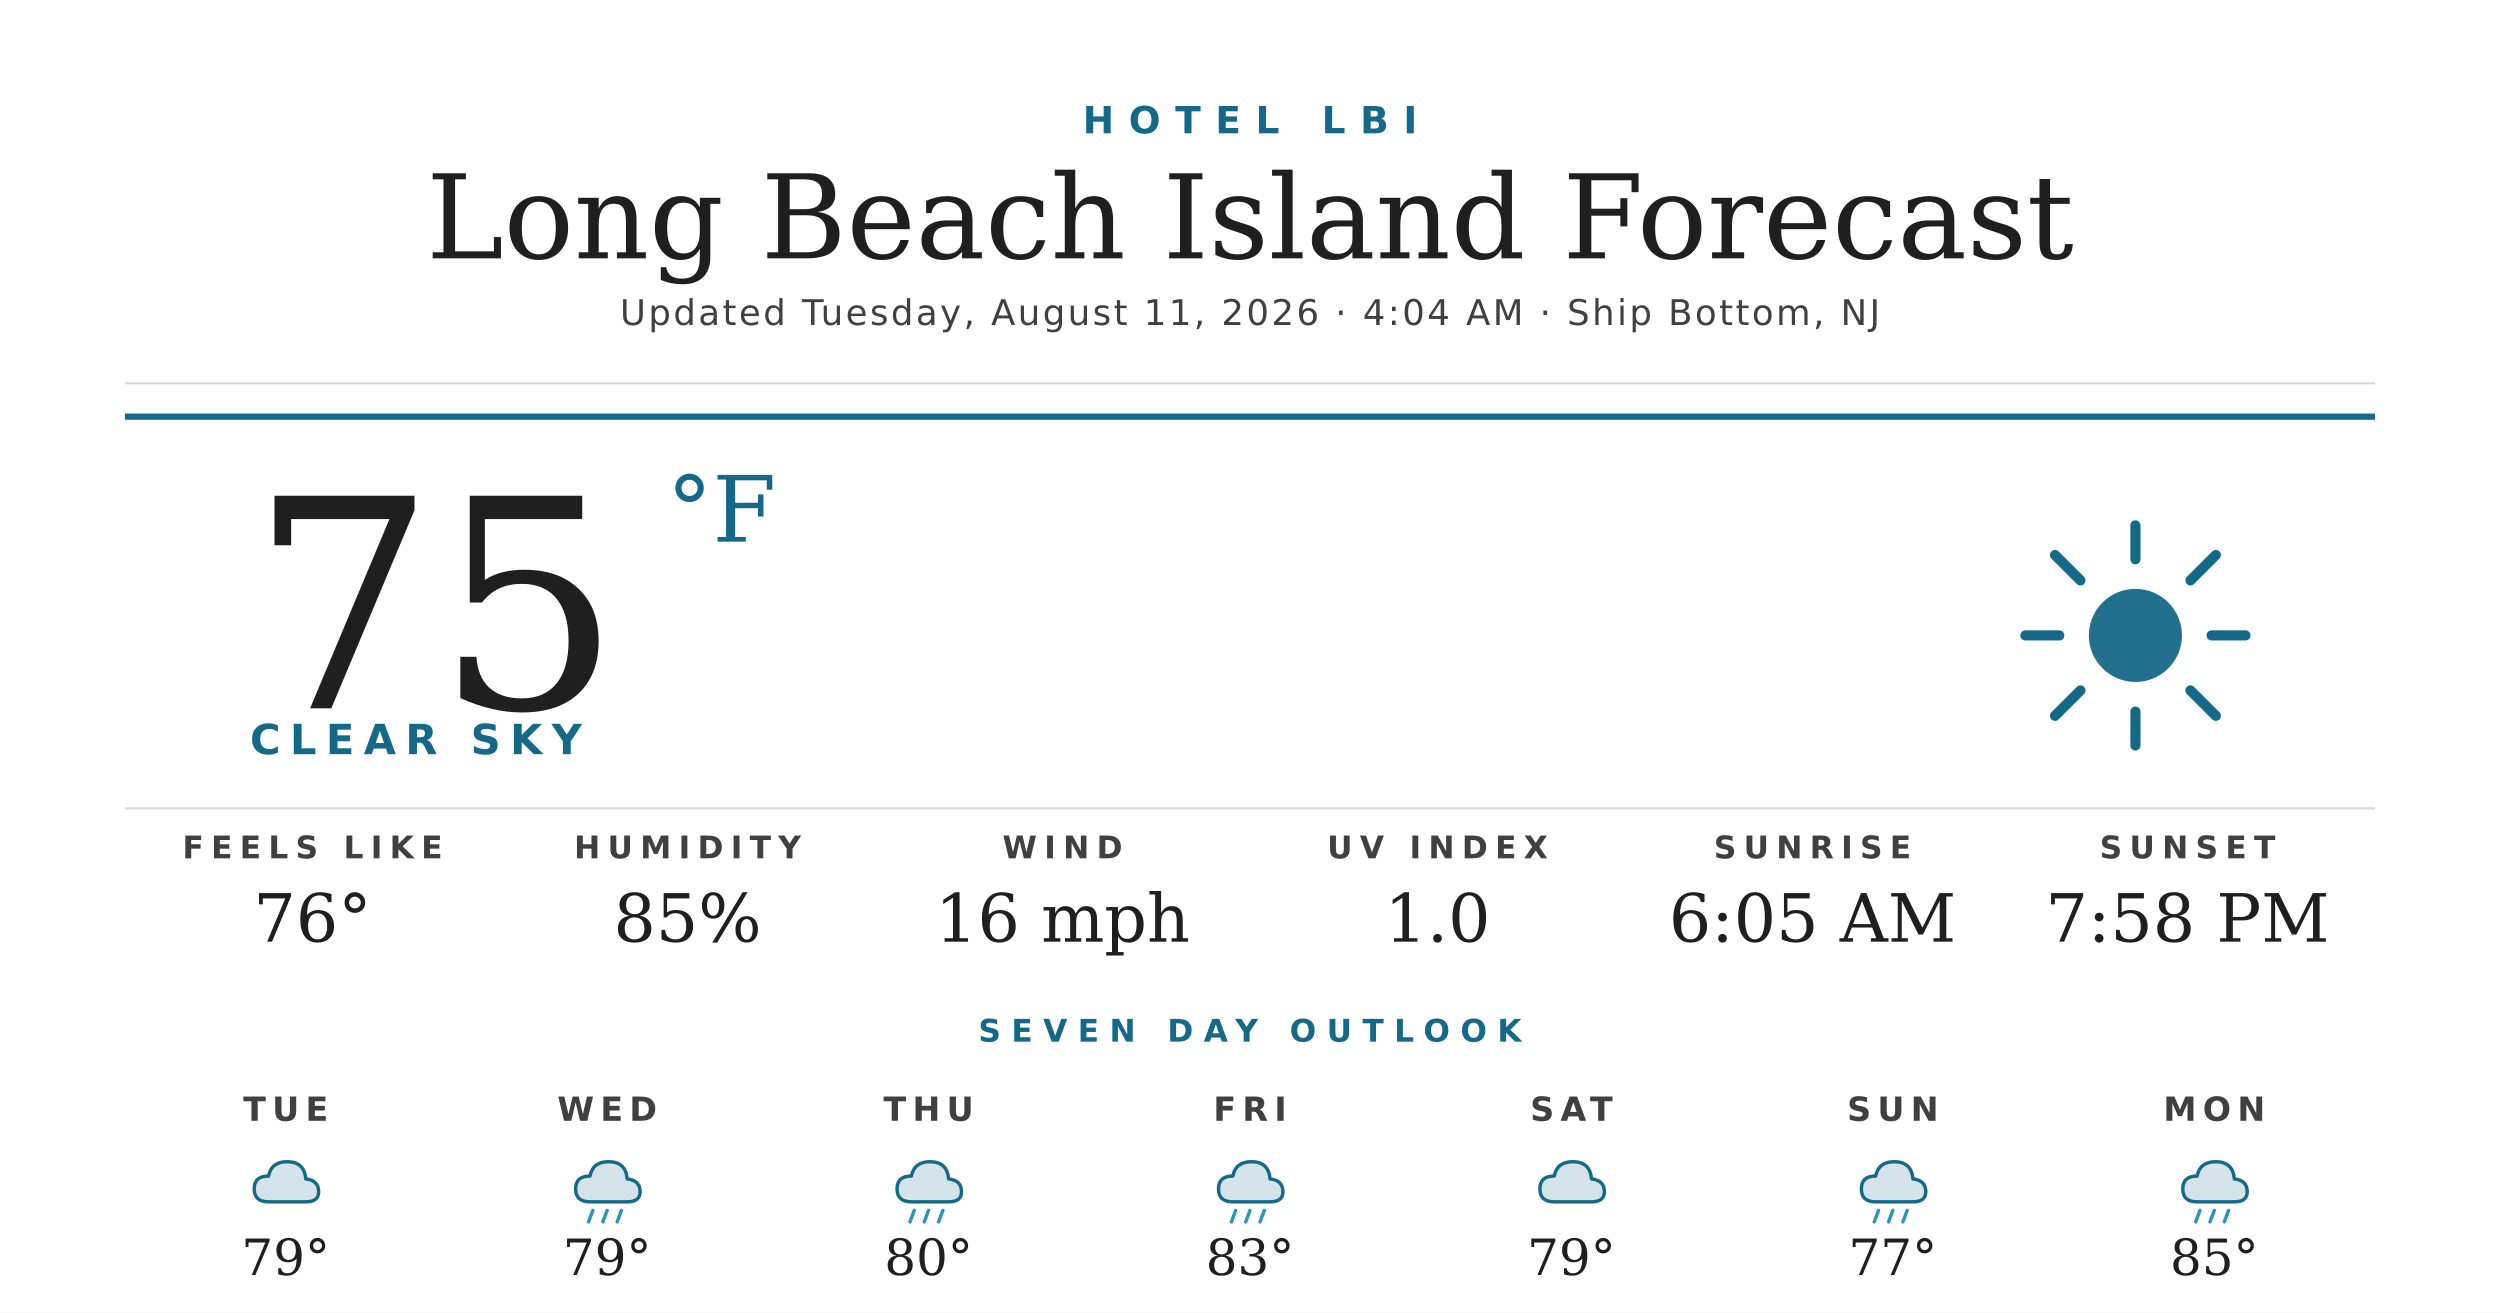
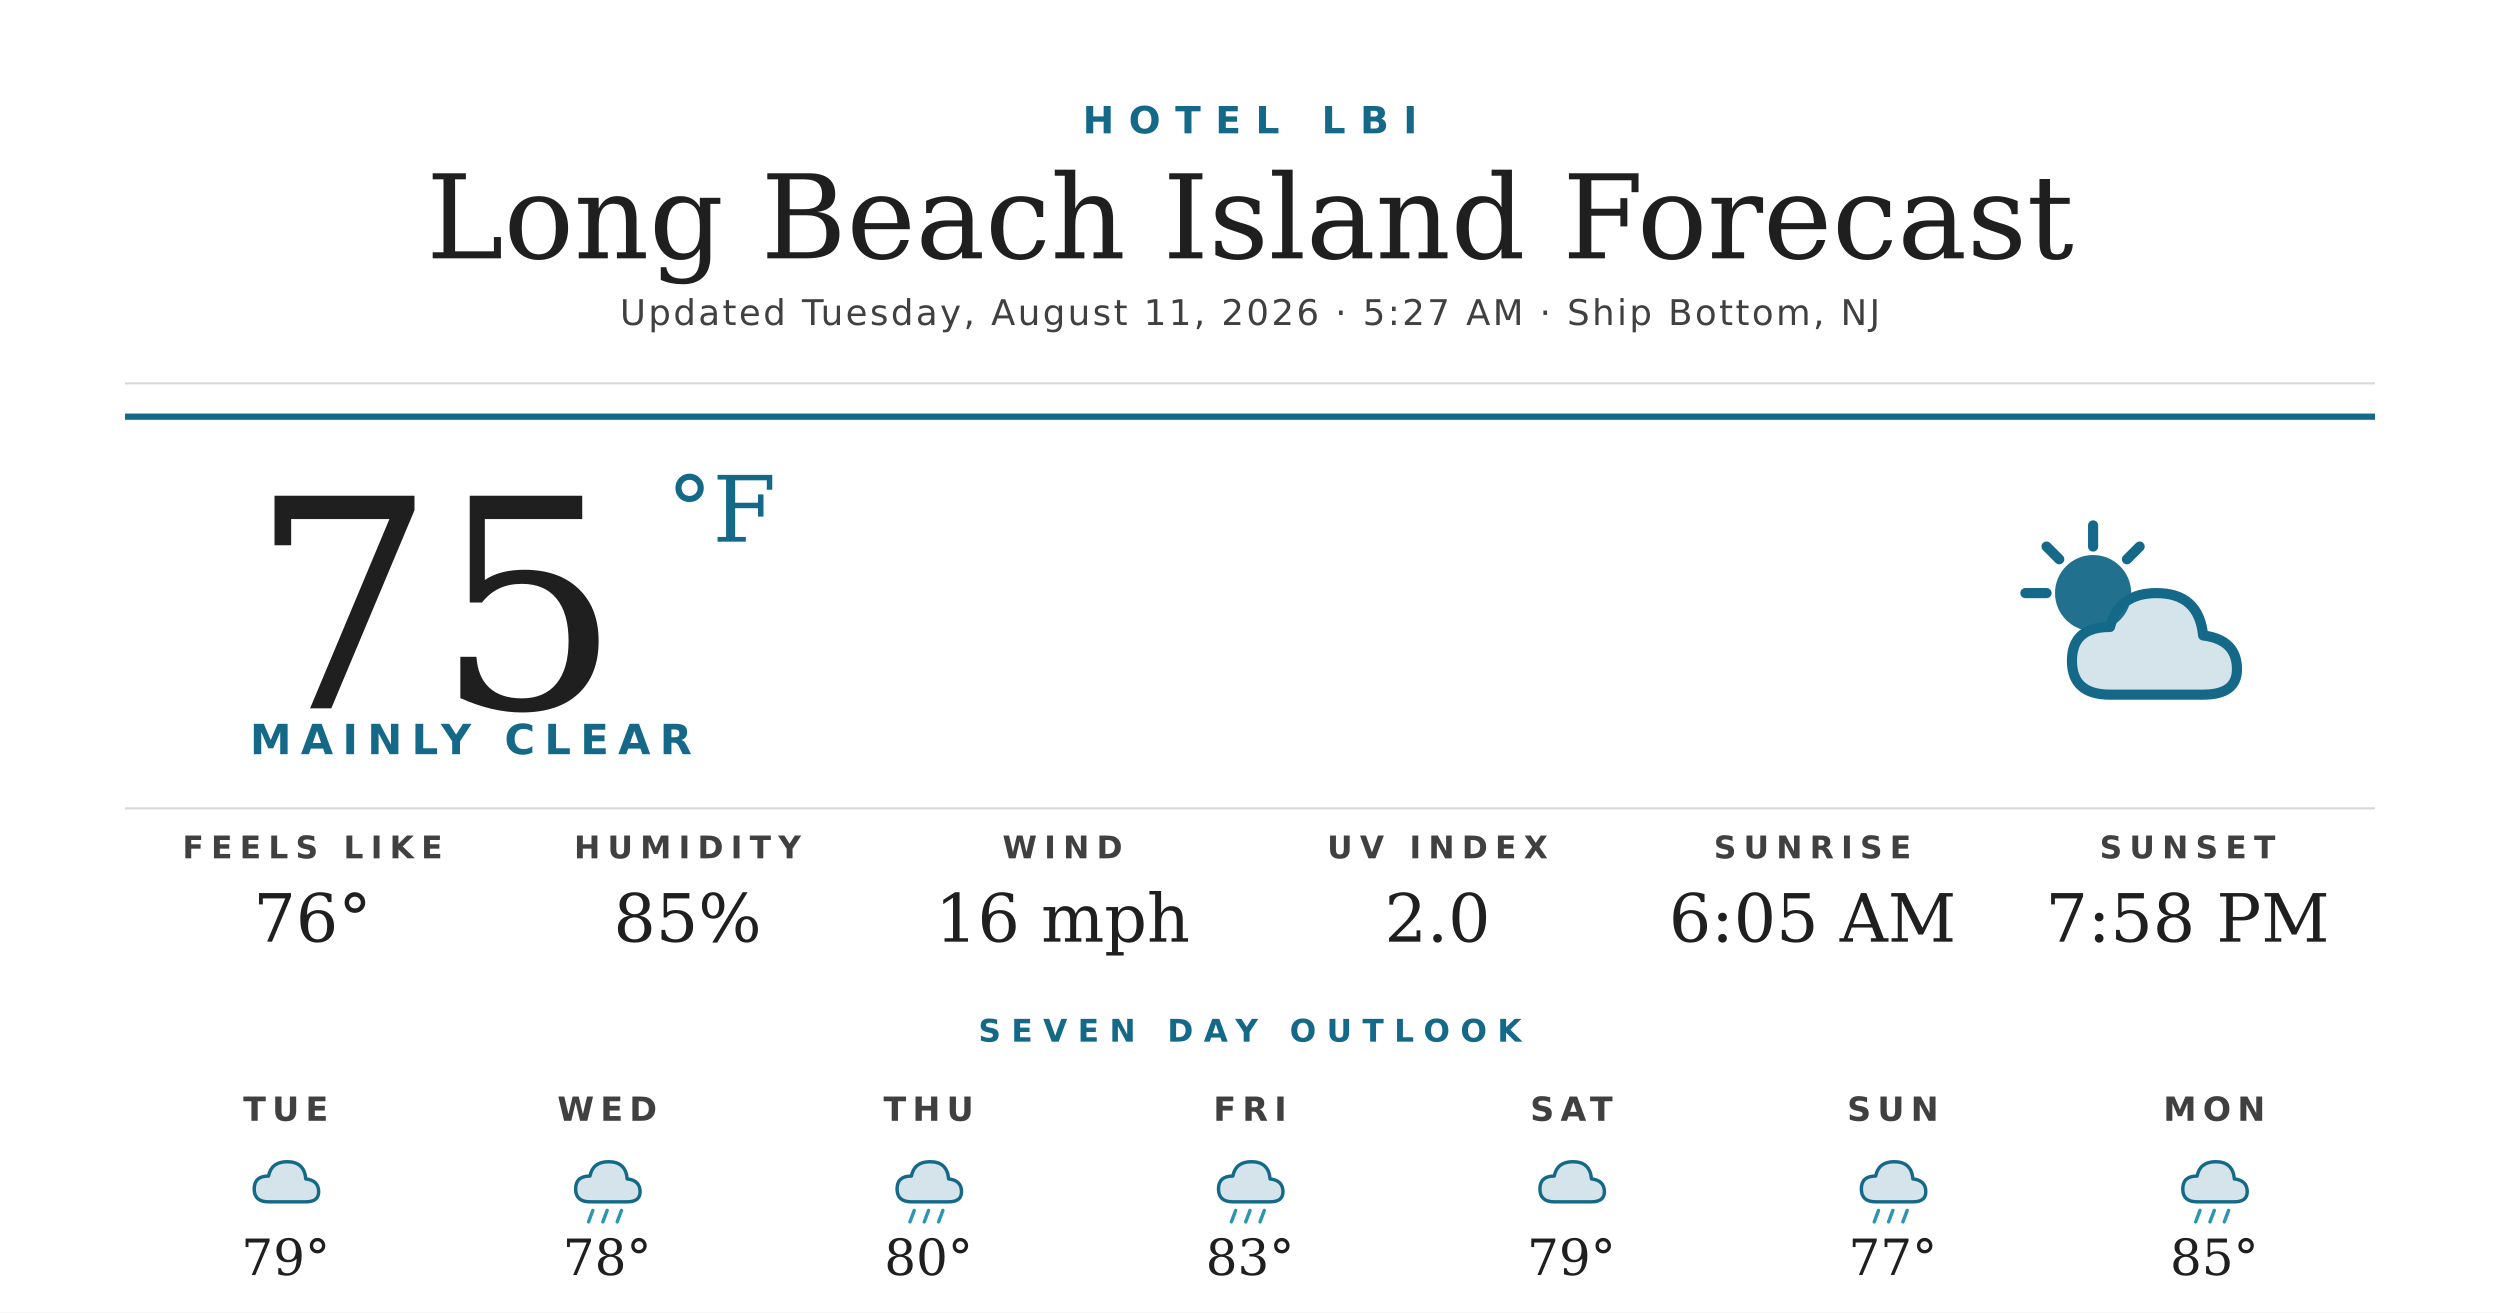
<svg xmlns="http://www.w3.org/2000/svg" width="1200" height="630" viewBox="0 0 1200 630">
  <rect width="1200" height="630" fill="#ffffff" />
  <text x="600" y="64" text-anchor="middle" font-family="'Montserrat Bold', 'Montserrat', 'DejaVu Sans', Helvetica, Arial, sans-serif" font-size="18" font-weight="700" fill="#156988" letter-spacing="7">HOTEL LBI</text>
  <text x="600" y="124" text-anchor="middle" font-family="'Prata', 'DejaVu Serif', Georgia, serif" font-size="56" fill="#1f1f1f">Long Beach Island Forecast</text>
-   <text x="600" y="156" text-anchor="middle" font-family="'Montserrat', 'DejaVu Sans', Helvetica, Arial, sans-serif" font-size="17" font-weight="500" fill="#404040" letter-spacing="1.2">Updated Tuesday, August 11, 2026 · 4:04 AM · Ship Bottom, NJ</text>
+   <text x="600" y="156" text-anchor="middle" font-family="'Montserrat', 'DejaVu Sans', Helvetica, Arial, sans-serif" font-size="17" font-weight="500" fill="#404040" letter-spacing="1.2">Updated Tuesday, August 11, 2026 · 5:27 AM · Ship Bottom, NJ</text>
  <line x1="60" y1="184" x2="1140" y2="184" stroke="#d8d8d8" stroke-width="1" />
  <line x1="60" y1="200" x2="1140" y2="200" stroke="#156988" stroke-width="3" />
  <text x="120" y="340" font-family="'Prata', 'DejaVu Serif', Georgia, serif" font-size="140" fill="#1f1f1f">75</text>
  <text x="320" y="260" font-family="'Prata', 'DejaVu Serif', Georgia, serif" font-size="44" fill="#156988">°F</text>
-   <text x="120" y="362" font-family="'Montserrat Bold', 'Montserrat', 'DejaVu Sans', Helvetica, Arial, sans-serif" font-size="20" font-weight="700" fill="#156988" letter-spacing="4.5">CLEAR SKY</text>
+   <text x="120" y="362" font-family="'Montserrat Bold', 'Montserrat', 'DejaVu Sans', Helvetica, Arial, sans-serif" font-size="20" font-weight="700" fill="#156988" letter-spacing="4.5">MAINLY CLEAR</text>
  <g transform="translate(960,240) scale(2.03125)">
-     <circle cx="32" cy="32" r="11" fill="#156988" opacity="0.95" />
+     <circle cx="22" cy="22" r="9" fill="#156988" opacity="0.95" />
    <g stroke="#156988" stroke-width="2.4" stroke-linecap="round">
-       <line x1="32" y1="6" x2="32" y2="14" />
-       <line x1="32" y1="50" x2="32" y2="58" />
-       <line x1="6" y1="32" x2="14" y2="32" />
-       <line x1="50" y1="32" x2="58" y2="32" />
-       <line x1="13" y1="13" x2="19" y2="19" />
-       <line x1="45" y1="45" x2="51" y2="51" />
-       <line x1="13" y1="51" x2="19" y2="45" />
-       <line x1="45" y1="19" x2="51" y2="13" />
+       <line x1="22" y1="6" x2="22" y2="11" />
+       <line x1="6" y1="22" x2="11" y2="22" />
+       <line x1="11" y1="11" x2="14" y2="14" />
+       <line x1="33" y1="11" x2="30" y2="14" />
    </g>
+     <path d="M26 46 Q17 46 17 38 Q17 30 26 30 Q28 22 37 22 Q47 22 48 32 Q56 33 56 40 Q56 46 48 46 Z" fill="#156988" opacity="0.18" />
+     <path d="M26 46 Q17 46 17 38 Q17 30 26 30 Q28 22 37 22 Q47 22 48 32 Q56 33 56 40 Q56 46 48 46 Z" fill="none" stroke="#156988" stroke-width="2.4" stroke-linejoin="round" />
  </g>
  <line x1="60" y1="388" x2="1140" y2="388" stroke="#d8d8d8" stroke-width="1" />
  <text x="150" y="412" text-anchor="middle" font-family="'Montserrat Bold', 'Montserrat', 'DejaVu Sans', Helvetica, Arial, sans-serif" font-size="15" font-weight="700" fill="#404040" letter-spacing="3.5">FEELS LIKE</text>
  <text x="150" y="452" text-anchor="middle" font-family="'Prata', 'DejaVu Serif', Georgia, serif" font-size="32" fill="#1f1f1f">76°</text>
  <text x="330" y="412" text-anchor="middle" font-family="'Montserrat Bold', 'Montserrat', 'DejaVu Sans', Helvetica, Arial, sans-serif" font-size="15" font-weight="700" fill="#404040" letter-spacing="3.5">HUMIDITY</text>
  <text x="330" y="452" text-anchor="middle" font-family="'Prata', 'DejaVu Serif', Georgia, serif" font-size="32" fill="#1f1f1f">85%</text>
  <text x="510" y="412" text-anchor="middle" font-family="'Montserrat Bold', 'Montserrat', 'DejaVu Sans', Helvetica, Arial, sans-serif" font-size="15" font-weight="700" fill="#404040" letter-spacing="3.5">WIND</text>
  <text x="510" y="452" text-anchor="middle" font-family="'Prata', 'DejaVu Serif', Georgia, serif" font-size="32" fill="#1f1f1f">16 mph</text>
  <text x="690" y="412" text-anchor="middle" font-family="'Montserrat Bold', 'Montserrat', 'DejaVu Sans', Helvetica, Arial, sans-serif" font-size="15" font-weight="700" fill="#404040" letter-spacing="3.5">UV INDEX</text>
-   <text x="690" y="452" text-anchor="middle" font-family="'Prata', 'DejaVu Serif', Georgia, serif" font-size="32" fill="#1f1f1f">1.0</text>
+   <text x="690" y="452" text-anchor="middle" font-family="'Prata', 'DejaVu Serif', Georgia, serif" font-size="32" fill="#1f1f1f">2.0</text>
  <text x="870" y="412" text-anchor="middle" font-family="'Montserrat Bold', 'Montserrat', 'DejaVu Sans', Helvetica, Arial, sans-serif" font-size="15" font-weight="700" fill="#404040" letter-spacing="3.5">SUNRISE</text>
  <text x="870" y="452" text-anchor="middle" font-family="'Prata', 'DejaVu Serif', Georgia, serif" font-size="32" fill="#1f1f1f">6:05 AM</text>
  <text x="1050" y="412" text-anchor="middle" font-family="'Montserrat Bold', 'Montserrat', 'DejaVu Sans', Helvetica, Arial, sans-serif" font-size="15" font-weight="700" fill="#404040" letter-spacing="3.5">SUNSET</text>
  <text x="1050" y="452" text-anchor="middle" font-family="'Prata', 'DejaVu Serif', Georgia, serif" font-size="32" fill="#1f1f1f">7:58 PM</text>
  <text x="600" y="500" text-anchor="middle" font-family="'Montserrat Bold', 'Montserrat', 'DejaVu Sans', Helvetica, Arial, sans-serif" font-size="15" font-weight="700" fill="#156988" letter-spacing="5">SEVEN DAY OUTLOOK</text>
  <text x="137.143" y="538" text-anchor="middle" font-family="'Montserrat Bold', 'Montserrat', 'DejaVu Sans', Helvetica, Arial, sans-serif" font-size="16" font-weight="700" fill="#404040" letter-spacing="3">TUE</text>
  <g transform="translate(115.1429,548) scale(0.6875)">
    <path d="M20 42 Q10 42 10 33 Q10 24 20 24 Q22 14 33 14 Q45 14 46 26 Q55 27 55 35 Q55 42 46 42 Z" fill="#156988" opacity="0.18" />
    <path d="M20 42 Q10 42 10 33 Q10 24 20 24 Q22 14 33 14 Q45 14 46 26 Q55 27 55 35 Q55 42 46 42 Z" fill="none" stroke="#156988" stroke-width="2.4" stroke-linejoin="round" />
  </g>
  <text x="137.143" y="612" text-anchor="middle" font-family="'Prata', 'DejaVu Serif', Georgia, serif" font-size="24" fill="#1f1f1f">79°</text>
  <text x="291.429" y="538" text-anchor="middle" font-family="'Montserrat Bold', 'Montserrat', 'DejaVu Sans', Helvetica, Arial, sans-serif" font-size="16" font-weight="700" fill="#404040" letter-spacing="3">WED</text>
  <g transform="translate(269.4286,548) scale(0.6875)">
    <path d="M20 42 Q10 42 10 33 Q10 24 20 24 Q22 14 33 14 Q45 14 46 26 Q55 27 55 35 Q55 42 46 42 Z" fill="#156988" opacity="0.18" />
    <path d="M20 42 Q10 42 10 33 Q10 24 20 24 Q22 14 33 14 Q45 14 46 26 Q55 27 55 35 Q55 42 46 42 Z" fill="none" stroke="#156988" stroke-width="2.4" stroke-linejoin="round" />
    <g stroke="#2C95B3" stroke-width="2.4" stroke-linecap="round">
      <line x1="22" y1="48" x2="19" y2="56" />
      <line x1="32" y1="48" x2="29" y2="56" />
      <line x1="42" y1="48" x2="39" y2="56" />
    </g>
  </g>
-   <text x="291.429" y="612" text-anchor="middle" font-family="'Prata', 'DejaVu Serif', Georgia, serif" font-size="24" fill="#1f1f1f">79°</text>
+   <text x="291.429" y="612" text-anchor="middle" font-family="'Prata', 'DejaVu Serif', Georgia, serif" font-size="24" fill="#1f1f1f">78°</text>
  <text x="445.714" y="538" text-anchor="middle" font-family="'Montserrat Bold', 'Montserrat', 'DejaVu Sans', Helvetica, Arial, sans-serif" font-size="16" font-weight="700" fill="#404040" letter-spacing="3">THU</text>
  <g transform="translate(423.7143,548) scale(0.6875)">
    <path d="M20 42 Q10 42 10 33 Q10 24 20 24 Q22 14 33 14 Q45 14 46 26 Q55 27 55 35 Q55 42 46 42 Z" fill="#156988" opacity="0.18" />
    <path d="M20 42 Q10 42 10 33 Q10 24 20 24 Q22 14 33 14 Q45 14 46 26 Q55 27 55 35 Q55 42 46 42 Z" fill="none" stroke="#156988" stroke-width="2.4" stroke-linejoin="round" />
    <g stroke="#2C95B3" stroke-width="2.4" stroke-linecap="round">
      <line x1="22" y1="48" x2="19" y2="56" />
      <line x1="32" y1="48" x2="29" y2="56" />
      <line x1="42" y1="48" x2="39" y2="56" />
    </g>
  </g>
  <text x="445.714" y="612" text-anchor="middle" font-family="'Prata', 'DejaVu Serif', Georgia, serif" font-size="24" fill="#1f1f1f">80°</text>
  <text x="600" y="538" text-anchor="middle" font-family="'Montserrat Bold', 'Montserrat', 'DejaVu Sans', Helvetica, Arial, sans-serif" font-size="16" font-weight="700" fill="#404040" letter-spacing="3">FRI</text>
  <g transform="translate(578,548) scale(0.6875)">
    <path d="M20 42 Q10 42 10 33 Q10 24 20 24 Q22 14 33 14 Q45 14 46 26 Q55 27 55 35 Q55 42 46 42 Z" fill="#156988" opacity="0.18" />
    <path d="M20 42 Q10 42 10 33 Q10 24 20 24 Q22 14 33 14 Q45 14 46 26 Q55 27 55 35 Q55 42 46 42 Z" fill="none" stroke="#156988" stroke-width="2.4" stroke-linejoin="round" />
    <g stroke="#2C95B3" stroke-width="2.4" stroke-linecap="round">
      <line x1="22" y1="48" x2="19" y2="56" />
      <line x1="32" y1="48" x2="29" y2="56" />
      <line x1="42" y1="48" x2="39" y2="56" />
    </g>
  </g>
  <text x="600" y="612" text-anchor="middle" font-family="'Prata', 'DejaVu Serif', Georgia, serif" font-size="24" fill="#1f1f1f">83°</text>
  <text x="754.286" y="538" text-anchor="middle" font-family="'Montserrat Bold', 'Montserrat', 'DejaVu Sans', Helvetica, Arial, sans-serif" font-size="16" font-weight="700" fill="#404040" letter-spacing="3">SAT</text>
  <g transform="translate(732.2857,548) scale(0.6875)">
    <path d="M20 42 Q10 42 10 33 Q10 24 20 24 Q22 14 33 14 Q45 14 46 26 Q55 27 55 35 Q55 42 46 42 Z" fill="#156988" opacity="0.18" />
    <path d="M20 42 Q10 42 10 33 Q10 24 20 24 Q22 14 33 14 Q45 14 46 26 Q55 27 55 35 Q55 42 46 42 Z" fill="none" stroke="#156988" stroke-width="2.4" stroke-linejoin="round" />
  </g>
  <text x="754.286" y="612" text-anchor="middle" font-family="'Prata', 'DejaVu Serif', Georgia, serif" font-size="24" fill="#1f1f1f">79°</text>
  <text x="908.571" y="538" text-anchor="middle" font-family="'Montserrat Bold', 'Montserrat', 'DejaVu Sans', Helvetica, Arial, sans-serif" font-size="16" font-weight="700" fill="#404040" letter-spacing="3">SUN</text>
  <g transform="translate(886.5714,548) scale(0.6875)">
    <path d="M20 42 Q10 42 10 33 Q10 24 20 24 Q22 14 33 14 Q45 14 46 26 Q55 27 55 35 Q55 42 46 42 Z" fill="#156988" opacity="0.18" />
    <path d="M20 42 Q10 42 10 33 Q10 24 20 24 Q22 14 33 14 Q45 14 46 26 Q55 27 55 35 Q55 42 46 42 Z" fill="none" stroke="#156988" stroke-width="2.4" stroke-linejoin="round" />
    <g stroke="#2C95B3" stroke-width="2.4" stroke-linecap="round">
      <line x1="22" y1="48" x2="19" y2="56" />
      <line x1="32" y1="48" x2="29" y2="56" />
      <line x1="42" y1="48" x2="39" y2="56" />
    </g>
  </g>
  <text x="908.571" y="612" text-anchor="middle" font-family="'Prata', 'DejaVu Serif', Georgia, serif" font-size="24" fill="#1f1f1f">77°</text>
  <text x="1062.857" y="538" text-anchor="middle" font-family="'Montserrat Bold', 'Montserrat', 'DejaVu Sans', Helvetica, Arial, sans-serif" font-size="16" font-weight="700" fill="#404040" letter-spacing="3">MON</text>
  <g transform="translate(1040.857,548) scale(0.6875)">
    <path d="M20 42 Q10 42 10 33 Q10 24 20 24 Q22 14 33 14 Q45 14 46 26 Q55 27 55 35 Q55 42 46 42 Z" fill="#156988" opacity="0.18" />
    <path d="M20 42 Q10 42 10 33 Q10 24 20 24 Q22 14 33 14 Q45 14 46 26 Q55 27 55 35 Q55 42 46 42 Z" fill="none" stroke="#156988" stroke-width="2.4" stroke-linejoin="round" />
    <g stroke="#2C95B3" stroke-width="2.4" stroke-linecap="round">
      <line x1="22" y1="48" x2="19" y2="56" />
      <line x1="32" y1="48" x2="29" y2="56" />
      <line x1="42" y1="48" x2="39" y2="56" />
    </g>
  </g>
  <text x="1062.857" y="612" text-anchor="middle" font-family="'Prata', 'DejaVu Serif', Georgia, serif" font-size="24" fill="#1f1f1f">85°</text>
</svg>
